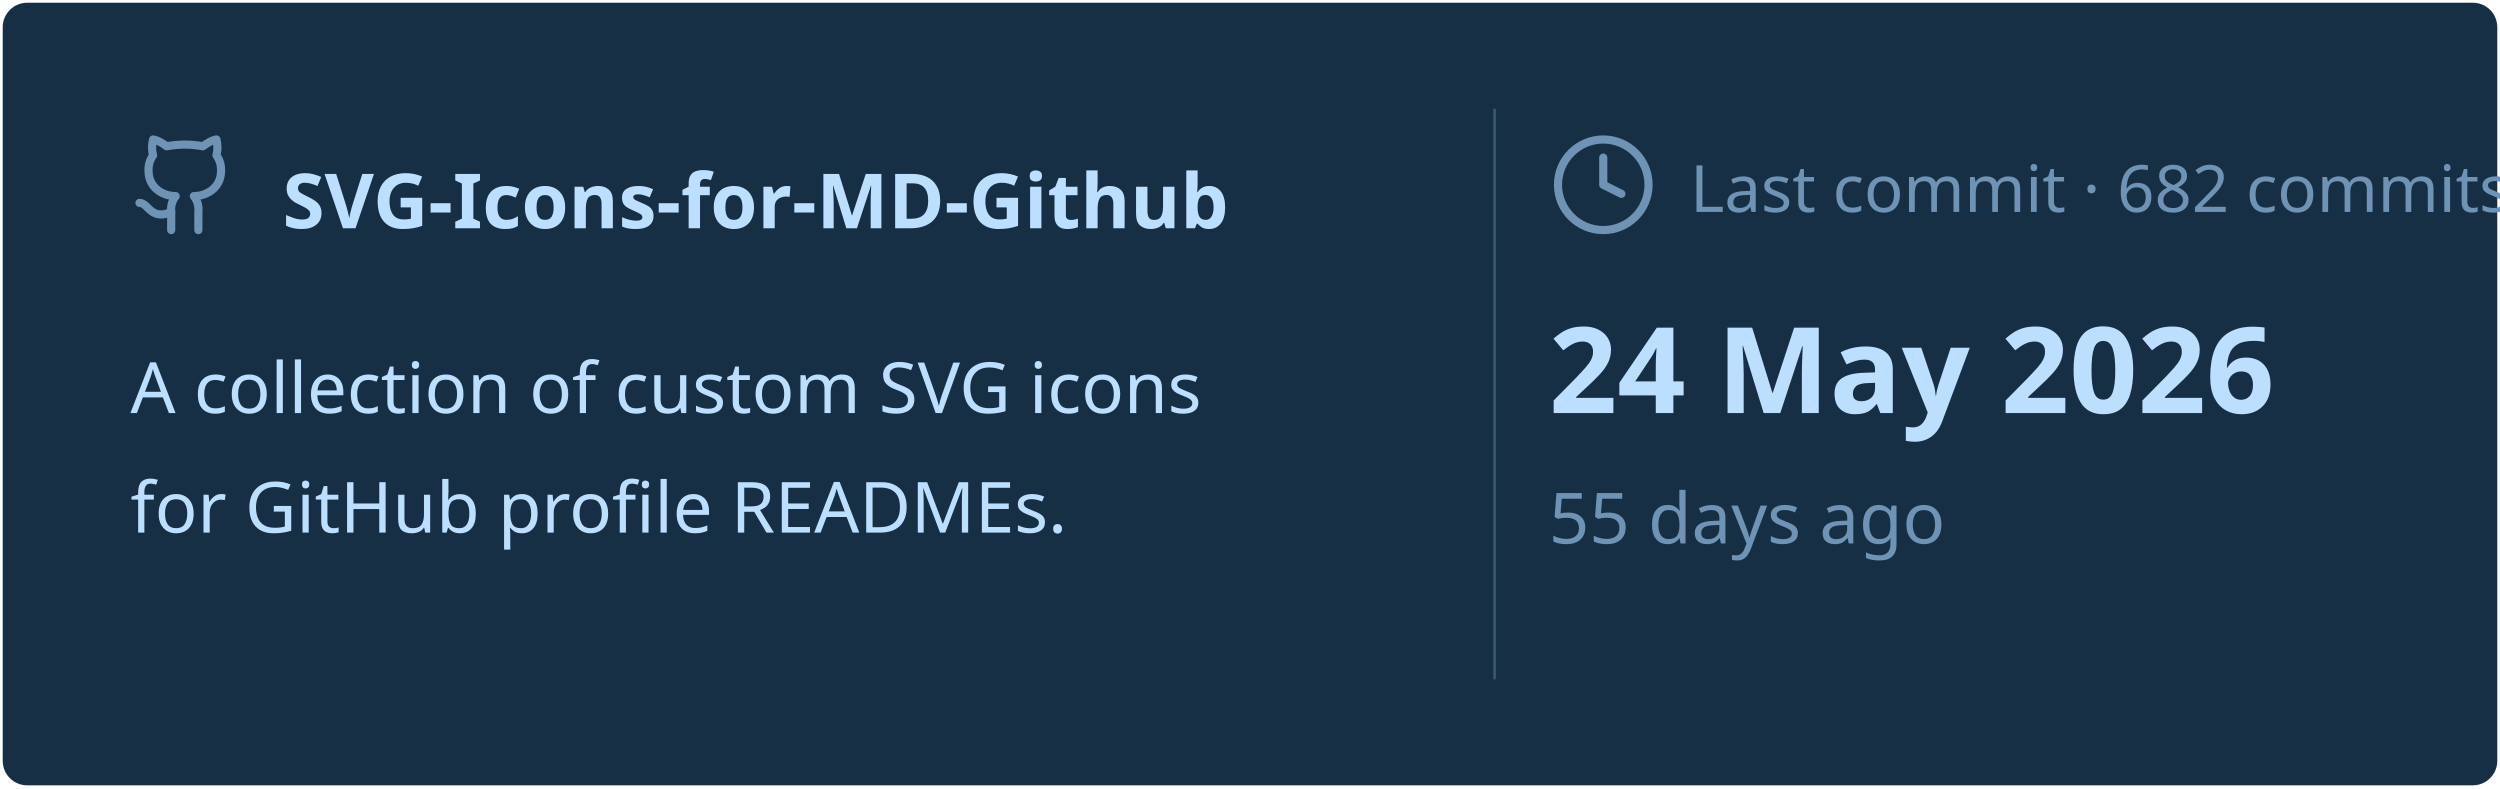
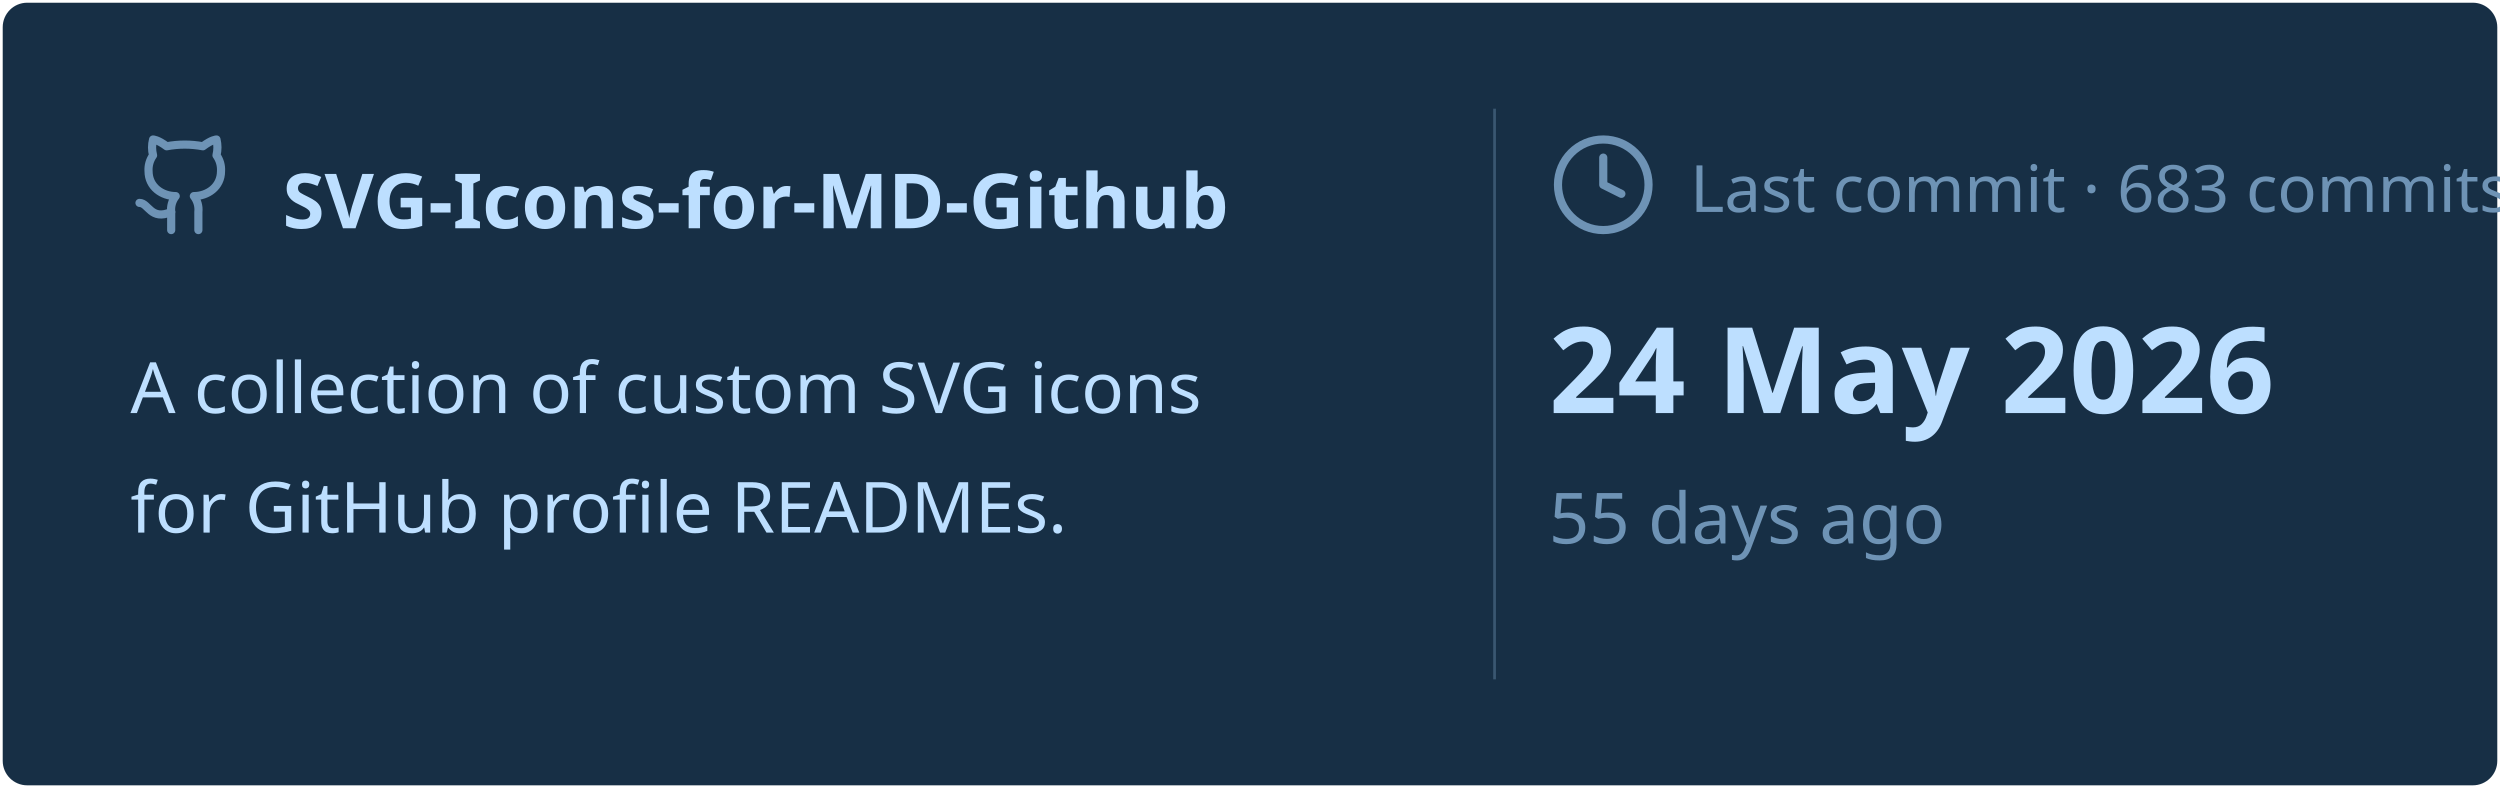
<svg xmlns="http://www.w3.org/2000/svg" viewBox="0 0 460 145" width="460px" height="145px">
  <rect stroke="#000000" stroke-opacity="0" fill="#172F45" rx="4.5" x="0.5" y="0.5" width="459" height="144" />
  <g transform="translate(24, 42)">
    <svg x="0" y="-18" width="20" height="20" viewBox="0 0 24 24" fill="none" stroke="#6E93B5" stroke-width="1.8" stroke-linecap="round" stroke-linejoin="round">
      <path d="M15 22v-4a4.8 4.8 0 0 0-1-3.5c3 0 6-2 6-5.5.08-1.25-.27-2.48-1-3.5.28-1.15.28-2.35 0-3.5 0 0-1 0-3 1.5-2.64-.5-5.36-.5-8 0C6 2 5 2 5 2c-.3 1.15-.3 2.35 0 3.5A5.403 5.403 0 0 0 4 9c0 3.5 3 5.5 6 5.5-.39.49-.68 1.05-.85 1.65-.17.6-.22 1.23-.15 1.85v4" />
      <path d="M9 18c-4.51 2-5-2-7-2" />
    </svg>
    <text x="28" y="0" font-family="&quot;Segoe UI&quot;, Ubuntu, sans-serif" font-size="14" font-weight="700" fill="#BDDFFF">SVG-Icons-for-MD-Github</text>
  </g>
  <text x="24" y="76" font-family="&quot;Segoe UI&quot;, Ubuntu, sans-serif" font-size="13" font-weight="400" fill="#BDDFFF">A collection of custom SVG icons</text>
  <text x="24" y="98" font-family="&quot;Segoe UI&quot;, Ubuntu, sans-serif" font-size="13" font-weight="400" fill="#BDDFFF">for GitHub profile READMEs.</text>
  <line x1="275" y1="20" x2="275" y2="125" stroke="#6E93B5" stroke-width="0.5" stroke-opacity="0.4" />
  <svg x="285" y="24" width="20" height="20" viewBox="0 0 24 24" fill="none" stroke="#6E93B5" stroke-width="1.8" stroke-linecap="round" stroke-linejoin="round">
    <circle cx="12" cy="12" r="10" />
    <polyline points="12 6 12 12 16 14" />
  </svg>
-   <text x="311" y="39" font-family="&quot;Segoe UI&quot;, Ubuntu, sans-serif" font-size="12" font-weight="400" fill="#6E93B5">Last commit · 682 commits</text>
+   <text x="311" y="39" font-family="&quot;Segoe UI&quot;, Ubuntu, sans-serif" font-size="12" font-weight="400" fill="#6E93B5">Last commit · 683 commits</text>
  <text x="285" y="76" font-family="&quot;Segoe UI&quot;, Ubuntu, sans-serif" font-size="22" font-weight="700" fill="#BDDFFF">24 May 2026</text>
  <text x="285" y="100" font-family="&quot;Segoe UI&quot;, Ubuntu, sans-serif" font-size="13" font-weight="400" fill="#6E93B5">55 days ago</text>
</svg>
